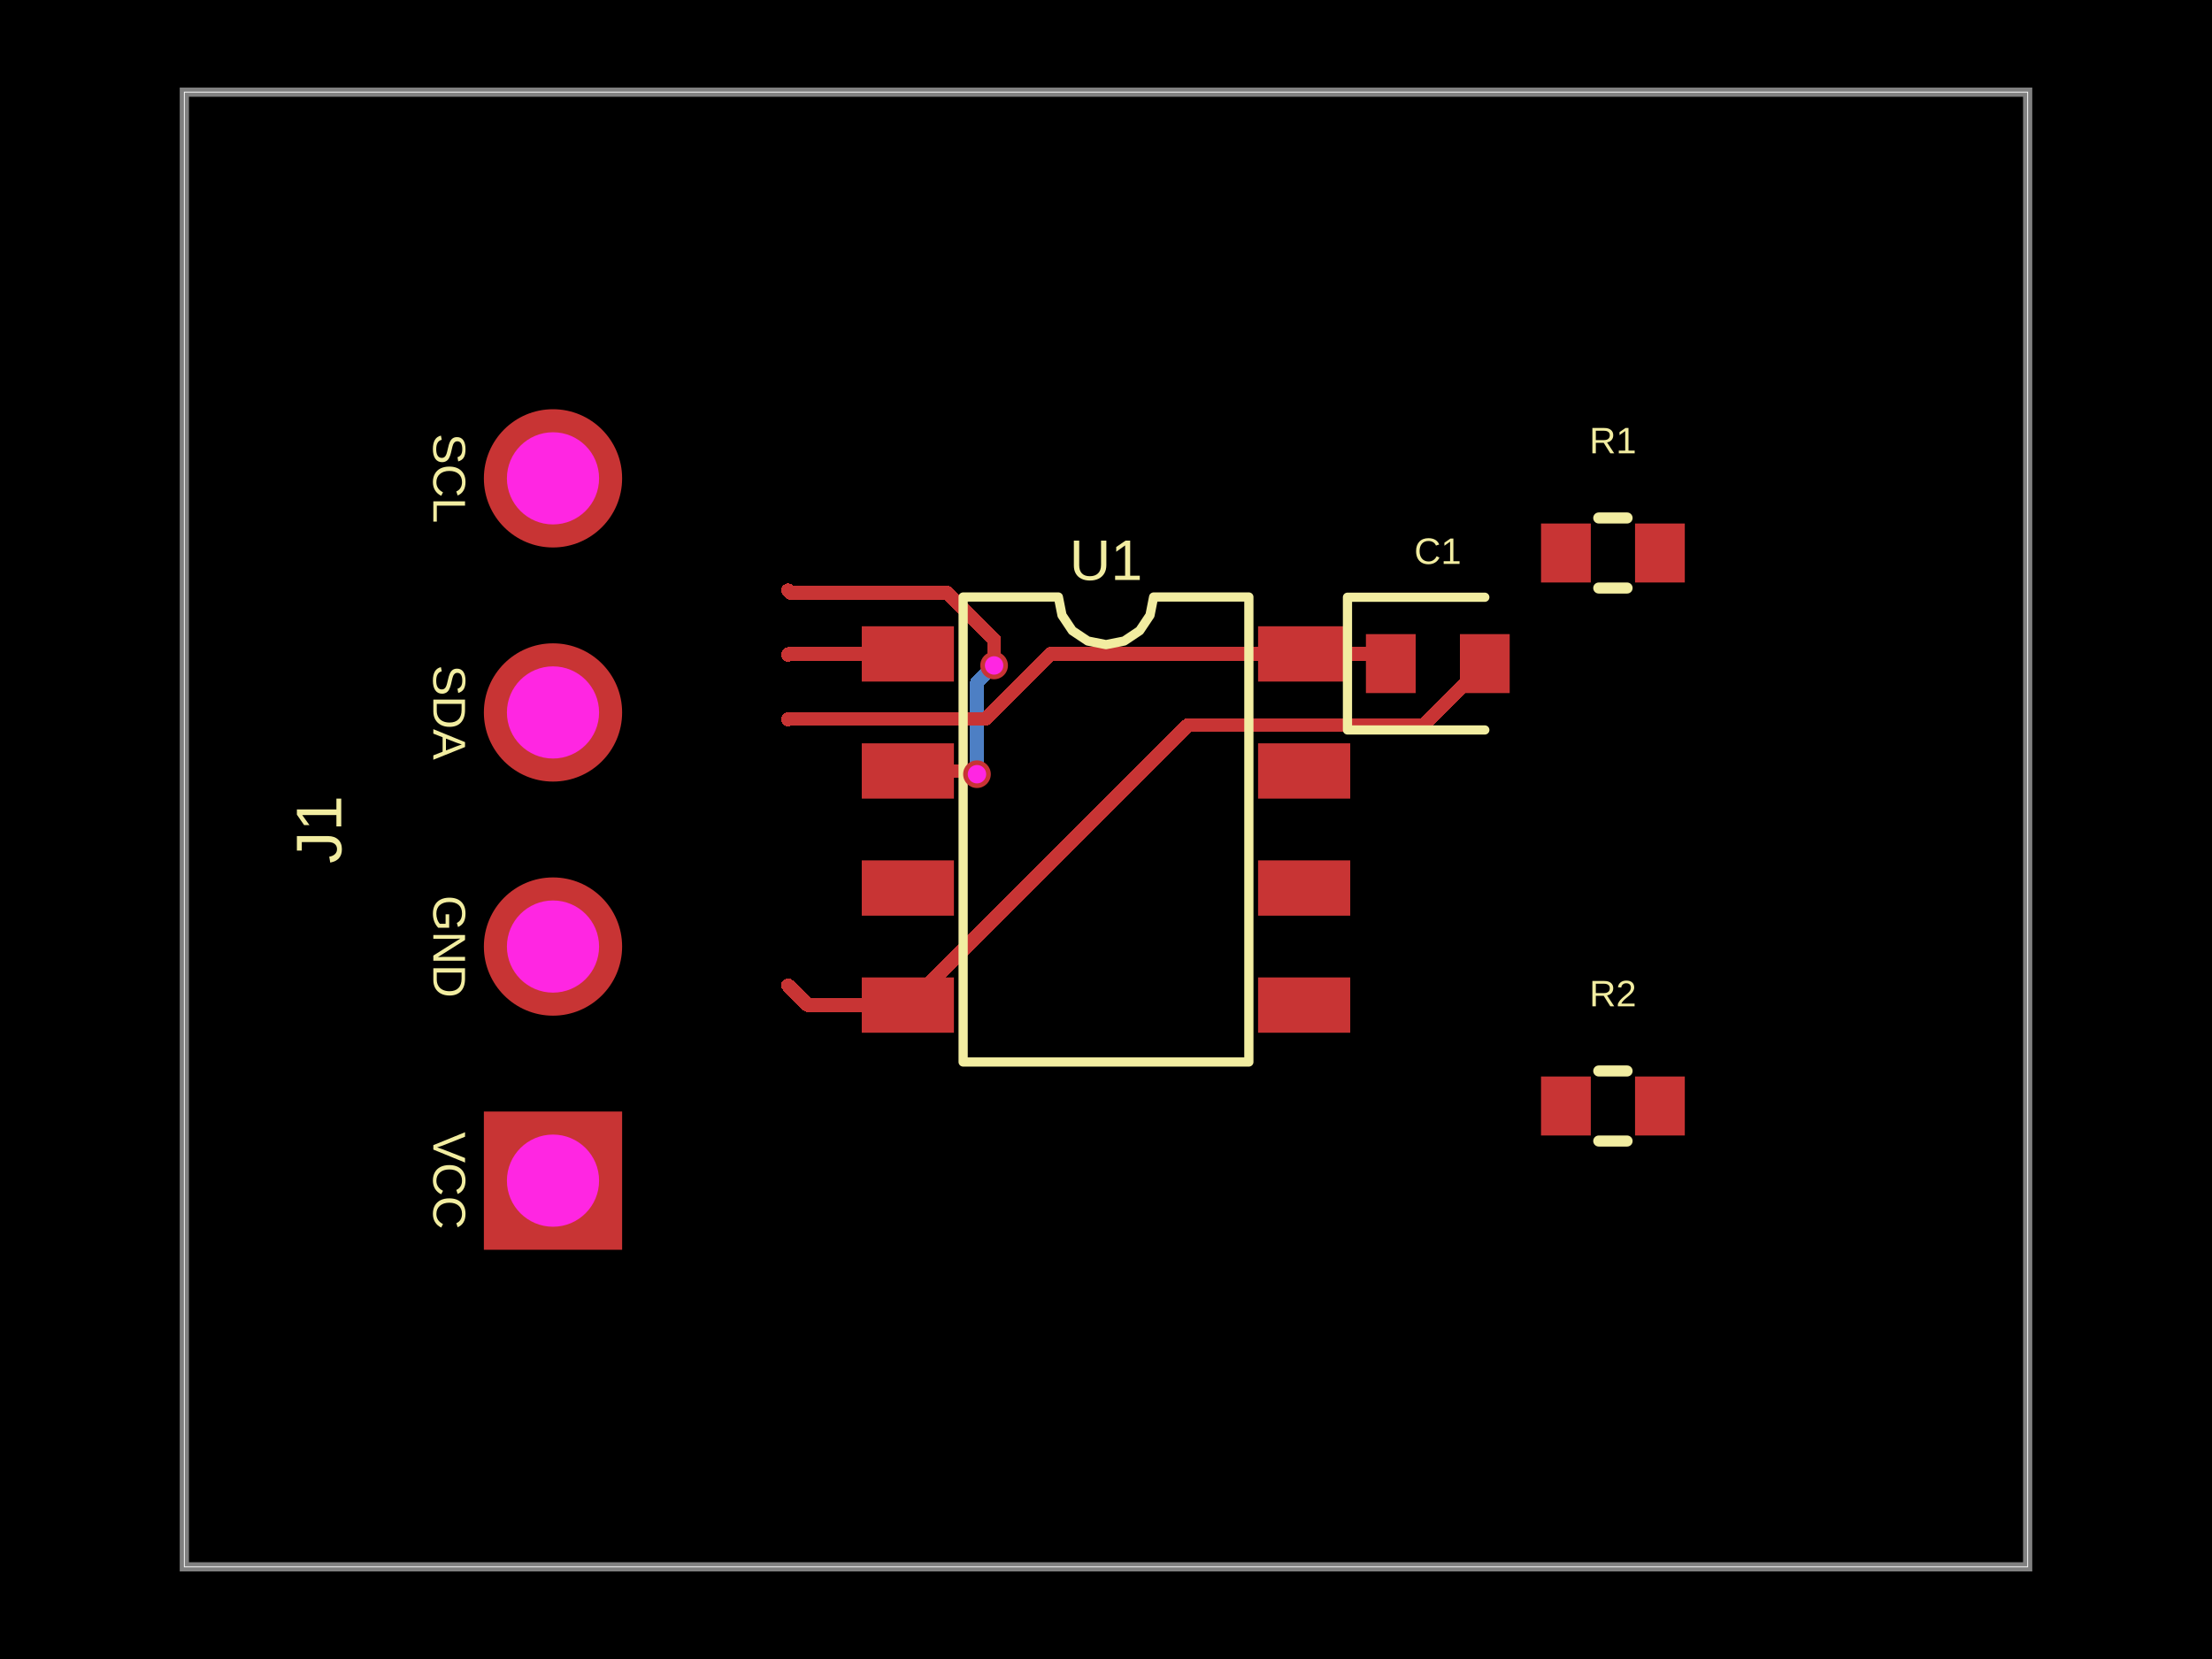
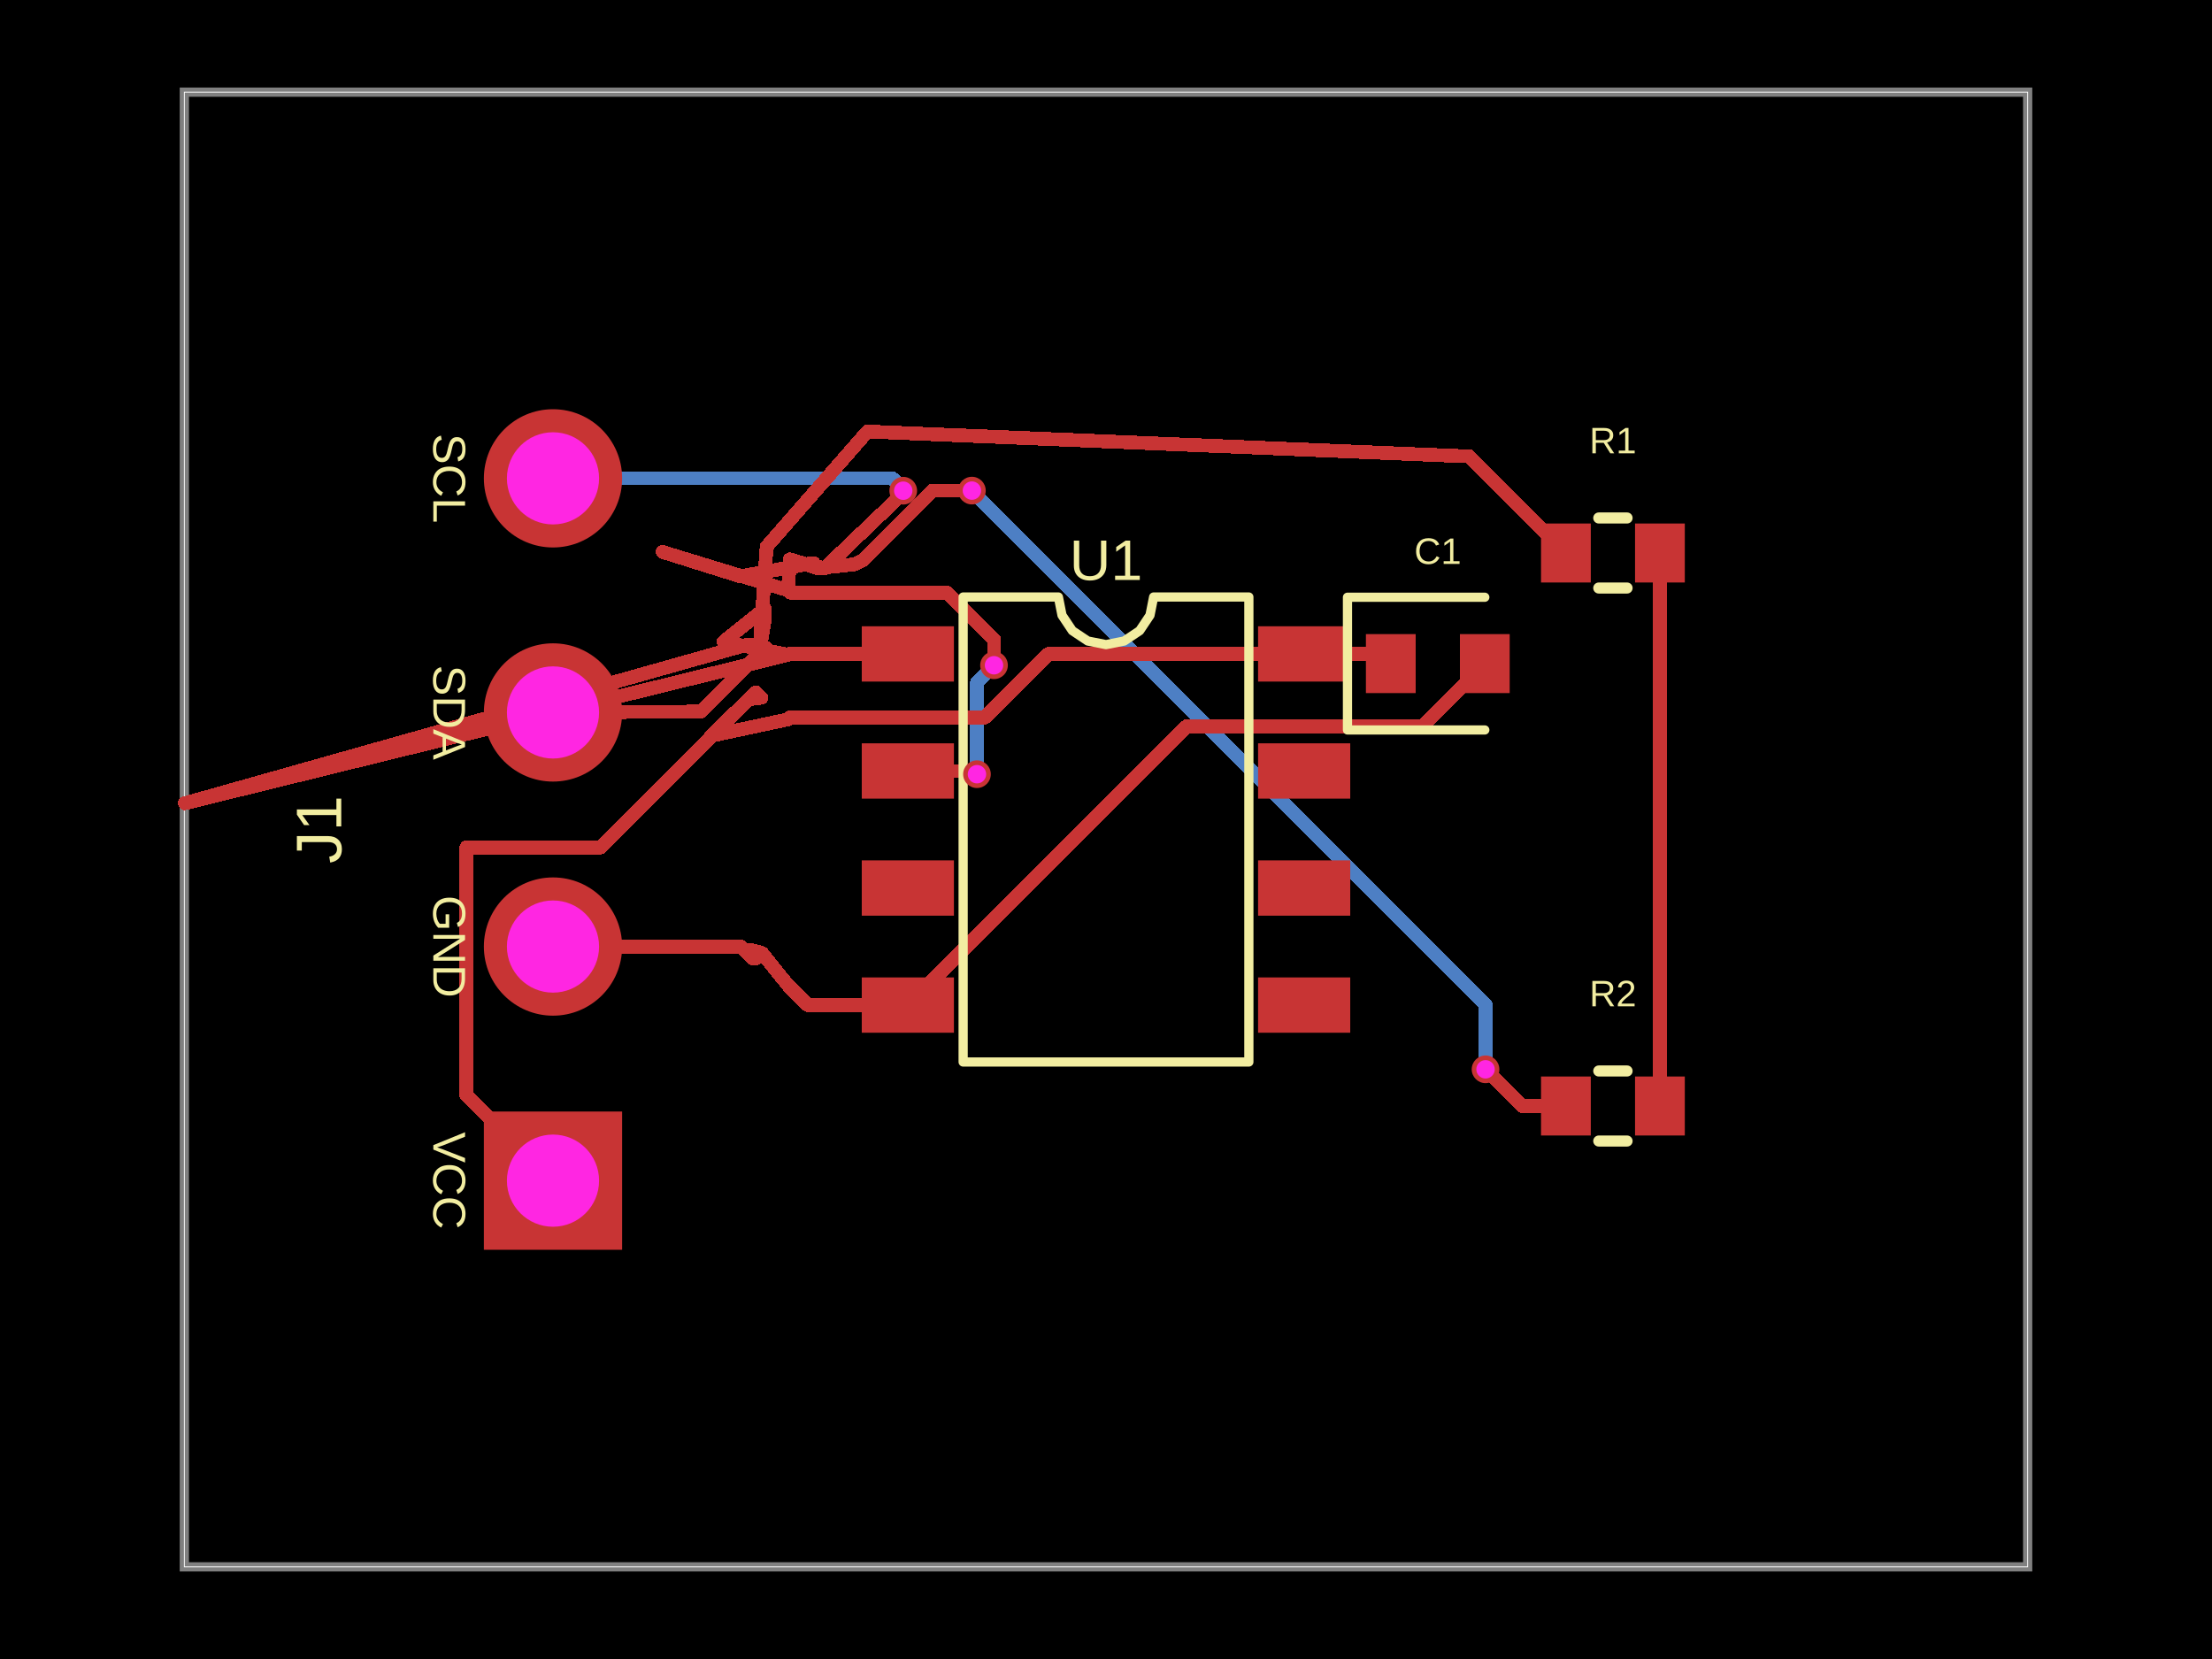
- <svg xmlns="http://www.w3.org/2000/svg" width="800" height="600" data-software-used-string="@tscircuit/core@0.0.1432">
+ <svg xmlns="http://www.w3.org/2000/svg" width="800" height="600" data-software-used-string="@tscircuit/core@0.0.1451">
  <style />
  <rect class="boundary" x="0" y="0" fill="#000" width="800" height="600" data-type="pcb_background" data-pcb-layer="global" />
  <rect class="pcb-boundary" fill="none" stroke="#fff" stroke-width="0.3" x="66.667" y="33.333" width="666.667" height="533.333" data-type="pcb_boundary" data-pcb-layer="global" />
  <path class="pcb-board" d="M 66.667 566.667 L 733.333 566.667 L 733.333 33.333 L 66.667 33.333 Z" fill="none" stroke="rgba(255, 255, 255, 0.5)" stroke-width="3.333" data-type="pcb_board" data-pcb-layer="board" />
-   <path class="pcb-trace" stroke="rgb(77, 127, 196)" fill="none" d="M 353.333 280 L 353.333 246.867" stroke-width="5" stroke-linecap="round" stroke-linejoin="round" shape-rendering="crispEdges" data-type="pcb_trace" data-pcb-layer="bottom" />
-   <path class="pcb-trace" stroke="rgb(77, 127, 196)" fill="none" d="M 353.333 246.867 L 359.308 240.892" stroke-width="5" stroke-linecap="round" stroke-linejoin="round" shape-rendering="crispEdges" data-type="pcb_trace" data-pcb-layer="bottom" />
-   <path class="pcb-trace" stroke="rgb(77, 127, 196)" fill="none" d="M 359.308 240.892 L 359.533 240.667" stroke-width="5" stroke-linecap="round" stroke-linejoin="round" shape-rendering="crispEdges" data-type="pcb_trace" data-pcb-layer="bottom" />
+   <path class="pcb-trace" stroke="rgb(77, 127, 196)" fill="none" d="M 353.333 280 L 353.333 246.767" stroke-width="5" stroke-linecap="round" stroke-linejoin="round" shape-rendering="crispEdges" data-type="pcb_trace" data-pcb-layer="bottom" />
+   <path class="pcb-trace" stroke="rgb(77, 127, 196)" fill="none" d="M 353.333 246.767 L 359.238 240.862" stroke-width="5" stroke-linecap="round" stroke-linejoin="round" shape-rendering="crispEdges" data-type="pcb_trace" data-pcb-layer="bottom" />
+   <path class="pcb-trace" stroke="rgb(77, 127, 196)" fill="none" d="M 359.238 240.862 L 359.5 240.6" stroke-width="5" stroke-linecap="round" stroke-linejoin="round" shape-rendering="crispEdges" data-type="pcb_trace" data-pcb-layer="bottom" />
+   <path class="pcb-trace" stroke="rgb(77, 127, 196)" fill="none" d="M 200 173 L 322.76 173" stroke-width="5" stroke-linecap="round" stroke-linejoin="round" shape-rendering="crispEdges" data-type="pcb_trace" data-pcb-layer="bottom" />
+   <path class="pcb-trace" stroke="rgb(77, 127, 196)" fill="none" d="M 322.76 173 L 324.343 174.583" stroke-width="5" stroke-linecap="round" stroke-linejoin="round" shape-rendering="crispEdges" data-type="pcb_trace" data-pcb-layer="bottom" />
+   <path class="pcb-trace" stroke="rgb(77, 127, 196)" fill="none" d="M 324.343 174.583 L 324.343 175.143" stroke-width="5" stroke-linecap="round" stroke-linejoin="round" shape-rendering="crispEdges" data-type="pcb_trace" data-pcb-layer="bottom" />
+   <path class="pcb-trace" stroke="rgb(77, 127, 196)" fill="none" d="M 324.343 175.143 L 326.667 177.467" stroke-width="5" stroke-linecap="round" stroke-linejoin="round" shape-rendering="crispEdges" data-type="pcb_trace" data-pcb-layer="bottom" />
+   <path class="pcb-trace" stroke="rgb(77, 127, 196)" fill="none" d="M 537.267 386.733 L 537.267 363.247" stroke-width="5" stroke-linecap="round" stroke-linejoin="round" shape-rendering="crispEdges" data-type="pcb_trace" data-pcb-layer="bottom" />
+   <path class="pcb-trace" stroke="rgb(77, 127, 196)" fill="none" d="M 537.267 363.247 L 351.476 177.457" stroke-width="5" stroke-linecap="round" stroke-linejoin="round" shape-rendering="crispEdges" data-type="pcb_trace" data-pcb-layer="bottom" />
+   <path class="pcb-trace" stroke="rgb(77, 127, 196)" fill="none" d="M 351.476 177.457 L 351.5 177.433" stroke-width="5" stroke-linecap="round" stroke-linejoin="round" shape-rendering="crispEdges" data-type="pcb_trace" data-pcb-layer="bottom" />
  <rect class="pcb-pad" fill="rgb(200, 52, 52)" x="311.667" y="226.5" width="33.333" height="20" data-type="pcb_smtpad" data-pcb-layer="top" data-pad-name="U1.SDA" />
  <rect class="pcb-pad" fill="rgb(200, 52, 52)" x="311.667" y="268.833" width="33.333" height="20" data-type="pcb_smtpad" data-pcb-layer="top" data-pad-name="U1.SCL" />
  <rect class="pcb-pad" fill="rgb(200, 52, 52)" x="311.667" y="311.167" width="33.333" height="20" data-type="pcb_smtpad" data-pcb-layer="top" data-pad-name="U1.ADDR" />
  <rect class="pcb-pad" fill="rgb(200, 52, 52)" x="311.667" y="353.5" width="33.333" height="20" data-type="pcb_smtpad" data-pcb-layer="top" data-pad-name="U1.GND" />
  <rect class="pcb-pad" fill="rgb(200, 52, 52)" x="455" y="353.5" width="33.333" height="20" data-type="pcb_smtpad" data-pcb-layer="top" data-pad-name="U1.INT" />
  <rect class="pcb-pad" fill="rgb(200, 52, 52)" x="455" y="311.167" width="33.333" height="20" data-type="pcb_smtpad" data-pcb-layer="top" data-pad-name="U1.NC1" />
  <rect class="pcb-pad" fill="rgb(200, 52, 52)" x="455" y="268.833" width="33.333" height="20" data-type="pcb_smtpad" data-pcb-layer="top" data-pad-name="U1.NC2" />
  <rect class="pcb-pad" fill="rgb(200, 52, 52)" x="455" y="226.5" width="33.333" height="20" data-type="pcb_smtpad" data-pcb-layer="top" data-pad-name="U1.VCC" />
  <rect class="pcb-pad" fill="rgb(200, 52, 52)" x="494" y="229.333" width="18" height="21.333" data-type="pcb_smtpad" data-pcb-layer="top" data-pad-name="C1.pin1" />
  <rect class="pcb-pad" fill="rgb(200, 52, 52)" x="528" y="229.333" width="18" height="21.333" data-type="pcb_smtpad" data-pcb-layer="top" data-pad-name="C1.pin2" />
  <rect class="pcb-pad" fill="rgb(200, 52, 52)" x="557.333" y="189.333" width="18" height="21.333" data-type="pcb_smtpad" data-pcb-layer="top" data-pad-name="R1.pin1" />
  <rect class="pcb-pad" fill="rgb(200, 52, 52)" x="591.333" y="189.333" width="18" height="21.333" data-type="pcb_smtpad" data-pcb-layer="top" data-pad-name="R1.pin2" data-pad-net-name="VCC" />
  <rect class="pcb-pad" fill="rgb(200, 52, 52)" x="557.333" y="389.333" width="18" height="21.333" data-type="pcb_smtpad" data-pcb-layer="top" data-pad-name="R2.pin1" />
  <rect class="pcb-pad" fill="rgb(200, 52, 52)" x="591.333" y="389.333" width="18" height="21.333" data-type="pcb_smtpad" data-pcb-layer="top" data-pad-name="R2.pin2" data-pad-net-name="VCC" />
  <path class="pcb-trace" stroke="rgb(200, 52, 52)" fill="none" d="M 328.333 278.833 L 352.089 278.833" stroke-width="5" stroke-linecap="round" stroke-linejoin="round" shape-rendering="crispEdges" data-type="pcb_trace" data-pcb-layer="top" />
  <path class="pcb-trace" stroke="rgb(200, 52, 52)" fill="none" d="M 352.089 278.833 L 352.967 279.711" stroke-width="5" stroke-linecap="round" stroke-linejoin="round" shape-rendering="crispEdges" data-type="pcb_trace" data-pcb-layer="top" />
  <path class="pcb-trace" stroke="rgb(200, 52, 52)" fill="none" d="M 352.967 279.711 L 353.045 279.711" stroke-width="5" stroke-linecap="round" stroke-linejoin="round" shape-rendering="crispEdges" data-type="pcb_trace" data-pcb-layer="top" />
  <path class="pcb-trace" stroke="rgb(200, 52, 52)" fill="none" d="M 353.045 279.711 L 353.333 280" stroke-width="5" stroke-linecap="round" stroke-linejoin="round" shape-rendering="crispEdges" data-type="pcb_trace" data-pcb-layer="top" />
-   <path class="pcb-trace" stroke="rgb(200, 52, 52)" fill="none" d="M 359.533 240.667 L 359.533 231.278" stroke-width="5" stroke-linecap="round" stroke-linejoin="round" shape-rendering="crispEdges" data-type="pcb_trace" data-pcb-layer="top" />
-   <path class="pcb-trace" stroke="rgb(200, 52, 52)" fill="none" d="M 359.533 231.278 L 342.677 214.422" stroke-width="5" stroke-linecap="round" stroke-linejoin="round" shape-rendering="crispEdges" data-type="pcb_trace" data-pcb-layer="top" />
-   <path class="pcb-trace" stroke="rgb(200, 52, 52)" fill="none" d="M 342.677 214.422 L 285.922 214.422" stroke-width="5" stroke-linecap="round" stroke-linejoin="round" shape-rendering="crispEdges" data-type="pcb_trace" data-pcb-layer="top" />
-   <path class="pcb-trace" stroke="rgb(200, 52, 52)" fill="none" d="M 285.922 214.422 L 285 213.5" stroke-width="5" stroke-linecap="round" stroke-linejoin="round" shape-rendering="crispEdges" data-type="pcb_trace" data-pcb-layer="top" />
+   <path class="pcb-trace" stroke="rgb(200, 52, 52)" fill="none" d="M 359.5 240.6 L 359.5 231.265" stroke-width="5" stroke-linecap="round" stroke-linejoin="round" shape-rendering="crispEdges" data-type="pcb_trace" data-pcb-layer="top" />
+   <path class="pcb-trace" stroke="rgb(200, 52, 52)" fill="none" d="M 359.5 231.265 L 342.606 214.371" stroke-width="5" stroke-linecap="round" stroke-linejoin="round" shape-rendering="crispEdges" data-type="pcb_trace" data-pcb-layer="top" />
+   <path class="pcb-trace" stroke="rgb(200, 52, 52)" fill="none" d="M 342.606 214.371 L 285.871 214.371" stroke-width="5" stroke-linecap="round" stroke-linejoin="round" shape-rendering="crispEdges" data-type="pcb_trace" data-pcb-layer="top" />
+   <path class="pcb-trace" stroke="rgb(200, 52, 52)" fill="none" d="M 285.871 214.371 L 285 213.5" stroke-width="5" stroke-linecap="round" stroke-linejoin="round" shape-rendering="crispEdges" data-type="pcb_trace" data-pcb-layer="top" />
  <path class="pcb-trace" stroke="rgb(200, 52, 52)" fill="none" d="M 328.333 236.5 L 285.333 236.5" stroke-width="5" stroke-linecap="round" stroke-linejoin="round" shape-rendering="crispEdges" data-type="pcb_trace" data-pcb-layer="top" />
  <path class="pcb-trace" stroke="rgb(200, 52, 52)" fill="none" d="M 285.333 236.5 L 285 236.833" stroke-width="5" stroke-linecap="round" stroke-linejoin="round" shape-rendering="crispEdges" data-type="pcb_trace" data-pcb-layer="top" />
  <path class="pcb-trace" stroke="rgb(200, 52, 52)" fill="none" d="M 328.333 363.5 L 292.133 363.5" stroke-width="5" stroke-linecap="round" stroke-linejoin="round" shape-rendering="crispEdges" data-type="pcb_trace" data-pcb-layer="top" />
  <path class="pcb-trace" stroke="rgb(200, 52, 52)" fill="none" d="M 292.133 363.5 L 285 356.367" stroke-width="5" stroke-linecap="round" stroke-linejoin="round" shape-rendering="crispEdges" data-type="pcb_trace" data-pcb-layer="top" />
-   <path class="pcb-trace" stroke="rgb(200, 52, 52)" fill="none" d="M 537 240 L 514.75 262.25" stroke-width="5" stroke-linecap="round" stroke-linejoin="round" shape-rendering="crispEdges" data-type="pcb_trace" data-pcb-layer="top" />
-   <path class="pcb-trace" stroke="rgb(200, 52, 52)" fill="none" d="M 514.75 262.25 L 429.583 262.25" stroke-width="5" stroke-linecap="round" stroke-linejoin="round" shape-rendering="crispEdges" data-type="pcb_trace" data-pcb-layer="top" />
-   <path class="pcb-trace" stroke="rgb(200, 52, 52)" fill="none" d="M 429.583 262.25 L 328.333 363.5" stroke-width="5" stroke-linecap="round" stroke-linejoin="round" shape-rendering="crispEdges" data-type="pcb_trace" data-pcb-layer="top" />
+   <path class="pcb-trace" stroke="rgb(200, 52, 52)" fill="none" d="M 537 240 L 514.357 262.643" stroke-width="5" stroke-linecap="round" stroke-linejoin="round" shape-rendering="crispEdges" data-type="pcb_trace" data-pcb-layer="top" />
+   <path class="pcb-trace" stroke="rgb(200, 52, 52)" fill="none" d="M 514.357 262.643 L 429.745 262.643" stroke-width="5" stroke-linecap="round" stroke-linejoin="round" shape-rendering="crispEdges" data-type="pcb_trace" data-pcb-layer="top" />
+   <path class="pcb-trace" stroke="rgb(200, 52, 52)" fill="none" d="M 429.745 262.643 L 429.19 262.643" stroke-width="5" stroke-linecap="round" stroke-linejoin="round" shape-rendering="crispEdges" data-type="pcb_trace" data-pcb-layer="top" />
+   <path class="pcb-trace" stroke="rgb(200, 52, 52)" fill="none" d="M 429.19 262.643 L 328.333 363.5" stroke-width="5" stroke-linecap="round" stroke-linejoin="round" shape-rendering="crispEdges" data-type="pcb_trace" data-pcb-layer="top" />
  <path class="pcb-trace" stroke="rgb(200, 52, 52)" fill="none" d="M 503 240 L 499.5 236.5" stroke-width="5" stroke-linecap="round" stroke-linejoin="round" shape-rendering="crispEdges" data-type="pcb_trace" data-pcb-layer="top" />
  <path class="pcb-trace" stroke="rgb(200, 52, 52)" fill="none" d="M 499.5 236.5 L 471.667 236.5" stroke-width="5" stroke-linecap="round" stroke-linejoin="round" shape-rendering="crispEdges" data-type="pcb_trace" data-pcb-layer="top" />
-   <path class="pcb-trace" stroke="rgb(200, 52, 52)" fill="none" d="M 471.667 236.5 L 379.904 236.5" stroke-width="5" stroke-linecap="round" stroke-linejoin="round" shape-rendering="crispEdges" data-type="pcb_trace" data-pcb-layer="top" />
-   <path class="pcb-trace" stroke="rgb(200, 52, 52)" fill="none" d="M 379.904 236.5 L 356.404 259.999" stroke-width="5" stroke-linecap="round" stroke-linejoin="round" shape-rendering="crispEdges" data-type="pcb_trace" data-pcb-layer="top" />
-   <path class="pcb-trace" stroke="rgb(200, 52, 52)" fill="none" d="M 356.404 259.999 L 285.167 259.999" stroke-width="5" stroke-linecap="round" stroke-linejoin="round" shape-rendering="crispEdges" data-type="pcb_trace" data-pcb-layer="top" />
-   <path class="pcb-trace" stroke="rgb(200, 52, 52)" fill="none" d="M 285.167 259.999 L 285 260.167" stroke-width="5" stroke-linecap="round" stroke-linejoin="round" shape-rendering="crispEdges" data-type="pcb_trace" data-pcb-layer="top" />
+   <path class="pcb-trace" stroke="rgb(200, 52, 52)" fill="none" d="M 471.667 236.5 L 379.181 236.5" stroke-width="5" stroke-linecap="round" stroke-linejoin="round" shape-rendering="crispEdges" data-type="pcb_trace" data-pcb-layer="top" />
+   <path class="pcb-trace" stroke="rgb(200, 52, 52)" fill="none" d="M 379.181 236.5 L 356.193 259.488" stroke-width="5" stroke-linecap="round" stroke-linejoin="round" shape-rendering="crispEdges" data-type="pcb_trace" data-pcb-layer="top" />
+   <path class="pcb-trace" stroke="rgb(200, 52, 52)" fill="none" d="M 356.193 259.488 L 285.678 259.488" stroke-width="5" stroke-linecap="round" stroke-linejoin="round" shape-rendering="crispEdges" data-type="pcb_trace" data-pcb-layer="top" />
+   <path class="pcb-trace" stroke="rgb(200, 52, 52)" fill="none" d="M 285.678 259.488 L 285 260.167" stroke-width="5" stroke-linecap="round" stroke-linejoin="round" shape-rendering="crispEdges" data-type="pcb_trace" data-pcb-layer="top" />
+   <path class="pcb-trace" stroke="rgb(200, 52, 52)" fill="none" d="M 600.333 200 L 600.333 400" stroke-width="5" stroke-linecap="round" stroke-linejoin="round" shape-rendering="crispEdges" data-type="pcb_trace" data-pcb-layer="top" />
+   <path class="pcb-trace" stroke="rgb(200, 52, 52)" fill="none" d="M 200 342.333 L 267.942 342.333" stroke-width="5" stroke-linecap="round" stroke-linejoin="round" shape-rendering="crispEdges" data-type="pcb_trace" data-pcb-layer="top" />
+   <path class="pcb-trace" stroke="rgb(200, 52, 52)" fill="none" d="M 267.942 342.333 L 272.234 346.626" stroke-width="5" stroke-linecap="round" stroke-linejoin="round" shape-rendering="crispEdges" data-type="pcb_trace" data-pcb-layer="top" />
+   <path class="pcb-trace" stroke="rgb(200, 52, 52)" fill="none" d="M 272.234 346.626 L 272.275 346.667" stroke-width="5" stroke-linecap="round" stroke-linejoin="round" shape-rendering="crispEdges" data-type="pcb_trace" data-pcb-layer="top" />
+   <path class="pcb-trace" stroke="rgb(200, 52, 52)" fill="none" d="M 272.275 346.667 L 273.333 346.667" stroke-width="5" stroke-linecap="round" stroke-linejoin="round" shape-rendering="crispEdges" data-type="pcb_trace" data-pcb-layer="top" />
+   <path class="pcb-trace" stroke="rgb(200, 52, 52)" fill="none" d="M 273.333 346.667 L 271.121 343.457" stroke-width="5" stroke-linecap="round" stroke-linejoin="round" shape-rendering="crispEdges" data-type="pcb_trace" data-pcb-layer="top" />
+   <path class="pcb-trace" stroke="rgb(200, 52, 52)" fill="none" d="M 271.121 343.457 L 275.55 344.637" stroke-width="5" stroke-linecap="round" stroke-linejoin="round" shape-rendering="crispEdges" data-type="pcb_trace" data-pcb-layer="top" />
+   <path class="pcb-trace" stroke="rgb(200, 52, 52)" fill="none" d="M 275.55 344.637 L 285.003 356.353" stroke-width="5" stroke-linecap="round" stroke-linejoin="round" shape-rendering="crispEdges" data-type="pcb_trace" data-pcb-layer="top" />
+   <path class="pcb-trace" stroke="rgb(200, 52, 52)" fill="none" d="M 200 427 L 168.667 396.07" stroke-width="5" stroke-linecap="round" stroke-linejoin="round" shape-rendering="crispEdges" data-type="pcb_trace" data-pcb-layer="top" />
+   <path class="pcb-trace" stroke="rgb(200, 52, 52)" fill="none" d="M 168.667 396.07 L 168.667 306.481" stroke-width="5" stroke-linecap="round" stroke-linejoin="round" shape-rendering="crispEdges" data-type="pcb_trace" data-pcb-layer="top" />
+   <path class="pcb-trace" stroke="rgb(200, 52, 52)" fill="none" d="M 168.667 306.481 L 217.192 306.486" stroke-width="5" stroke-linecap="round" stroke-linejoin="round" shape-rendering="crispEdges" data-type="pcb_trace" data-pcb-layer="top" />
+   <path class="pcb-trace" stroke="rgb(200, 52, 52)" fill="none" d="M 217.192 306.486 L 272.911 250.834" stroke-width="5" stroke-linecap="round" stroke-linejoin="round" shape-rendering="crispEdges" data-type="pcb_trace" data-pcb-layer="top" />
+   <path class="pcb-trace" stroke="rgb(200, 52, 52)" fill="none" d="M 272.911 250.834 L 273.324 250.408" stroke-width="5" stroke-linecap="round" stroke-linejoin="round" shape-rendering="crispEdges" data-type="pcb_trace" data-pcb-layer="top" />
+   <path class="pcb-trace" stroke="rgb(200, 52, 52)" fill="none" d="M 273.324 250.408 L 275.387 252.354" stroke-width="5" stroke-linecap="round" stroke-linejoin="round" shape-rendering="crispEdges" data-type="pcb_trace" data-pcb-layer="top" />
+   <path class="pcb-trace" stroke="rgb(200, 52, 52)" fill="none" d="M 275.387 252.354 L 270.771 252.925" stroke-width="5" stroke-linecap="round" stroke-linejoin="round" shape-rendering="crispEdges" data-type="pcb_trace" data-pcb-layer="top" />
+   <path class="pcb-trace" stroke="rgb(200, 52, 52)" fill="none" d="M 270.771 252.925 L 257.07 266.152" stroke-width="5" stroke-linecap="round" stroke-linejoin="round" shape-rendering="crispEdges" data-type="pcb_trace" data-pcb-layer="top" />
+   <path class="pcb-trace" stroke="rgb(200, 52, 52)" fill="none" d="M 257.07 266.152 L 285.003 260.167" stroke-width="5" stroke-linecap="round" stroke-linejoin="round" shape-rendering="crispEdges" data-type="pcb_trace" data-pcb-layer="top" />
+   <path class="pcb-trace" stroke="rgb(200, 52, 52)" fill="none" d="M 326.667 177.467 L 326.596 178.404" stroke-width="5" stroke-linecap="round" stroke-linejoin="round" shape-rendering="crispEdges" data-type="pcb_trace" data-pcb-layer="top" />
+   <path class="pcb-trace" stroke="rgb(200, 52, 52)" fill="none" d="M 326.596 178.404 L 298.218 205.517" stroke-width="5" stroke-linecap="round" stroke-linejoin="round" shape-rendering="crispEdges" data-type="pcb_trace" data-pcb-layer="top" />
+   <path class="pcb-trace" stroke="rgb(200, 52, 52)" fill="none" d="M 298.218 205.517 L 294.45 204.63" stroke-width="5" stroke-linecap="round" stroke-linejoin="round" shape-rendering="crispEdges" data-type="pcb_trace" data-pcb-layer="top" />
+   <path class="pcb-trace" stroke="rgb(200, 52, 52)" fill="none" d="M 294.45 204.63 L 296.066 205.538" stroke-width="5" stroke-linecap="round" stroke-linejoin="round" shape-rendering="crispEdges" data-type="pcb_trace" data-pcb-layer="top" />
+   <path class="pcb-trace" stroke="rgb(200, 52, 52)" fill="none" d="M 296.066 205.538 L 285.67 202.291" stroke-width="5" stroke-linecap="round" stroke-linejoin="round" shape-rendering="crispEdges" data-type="pcb_trace" data-pcb-layer="top" />
+   <path class="pcb-trace" stroke="rgb(200, 52, 52)" fill="none" d="M 285.67 202.291 L 285.003 213.5" stroke-width="5" stroke-linecap="round" stroke-linejoin="round" shape-rendering="crispEdges" data-type="pcb_trace" data-pcb-layer="top" />
+   <path class="pcb-trace" stroke="rgb(200, 52, 52)" fill="none" d="M 566.333 400 L 550.533 400" stroke-width="5" stroke-linecap="round" stroke-linejoin="round" shape-rendering="crispEdges" data-type="pcb_trace" data-pcb-layer="top" />
+   <path class="pcb-trace" stroke="rgb(200, 52, 52)" fill="none" d="M 550.533 400 L 538.148 387.615" stroke-width="5" stroke-linecap="round" stroke-linejoin="round" shape-rendering="crispEdges" data-type="pcb_trace" data-pcb-layer="top" />
+   <path class="pcb-trace" stroke="rgb(200, 52, 52)" fill="none" d="M 538.148 387.615 L 537.267 386.733" stroke-width="5" stroke-linecap="round" stroke-linejoin="round" shape-rendering="crispEdges" data-type="pcb_trace" data-pcb-layer="top" />
+   <path class="pcb-trace" stroke="rgb(200, 52, 52)" fill="none" d="M 351.5 177.433 L 337.196 177.433" stroke-width="5" stroke-linecap="round" stroke-linejoin="round" shape-rendering="crispEdges" data-type="pcb_trace" data-pcb-layer="top" />
+   <path class="pcb-trace" stroke="rgb(200, 52, 52)" fill="none" d="M 337.196 177.433 L 312.002 202.627" stroke-width="5" stroke-linecap="round" stroke-linejoin="round" shape-rendering="crispEdges" data-type="pcb_trace" data-pcb-layer="top" />
+   <path class="pcb-trace" stroke="rgb(200, 52, 52)" fill="none" d="M 312.002 202.627 L 309.23 204.066" stroke-width="5" stroke-linecap="round" stroke-linejoin="round" shape-rendering="crispEdges" data-type="pcb_trace" data-pcb-layer="top" />
+   <path class="pcb-trace" stroke="rgb(200, 52, 52)" fill="none" d="M 309.23 204.066 L 295.692 205.538" stroke-width="5" stroke-linecap="round" stroke-linejoin="round" shape-rendering="crispEdges" data-type="pcb_trace" data-pcb-layer="top" />
+   <path class="pcb-trace" stroke="rgb(200, 52, 52)" fill="none" d="M 295.692 205.538 L 290.08 203.555" stroke-width="5" stroke-linecap="round" stroke-linejoin="round" shape-rendering="crispEdges" data-type="pcb_trace" data-pcb-layer="top" />
+   <path class="pcb-trace" stroke="rgb(200, 52, 52)" fill="none" d="M 290.08 203.555 L 288.693 204.074" stroke-width="5" stroke-linecap="round" stroke-linejoin="round" shape-rendering="crispEdges" data-type="pcb_trace" data-pcb-layer="top" />
+   <path class="pcb-trace" stroke="rgb(200, 52, 52)" fill="none" d="M 288.693 204.074 L 288.225 204.53" stroke-width="5" stroke-linecap="round" stroke-linejoin="round" shape-rendering="crispEdges" data-type="pcb_trace" data-pcb-layer="top" />
+   <path class="pcb-trace" stroke="rgb(200, 52, 52)" fill="none" d="M 288.225 204.53 L 294.256 203.621" stroke-width="5" stroke-linecap="round" stroke-linejoin="round" shape-rendering="crispEdges" data-type="pcb_trace" data-pcb-layer="top" />
+   <path class="pcb-trace" stroke="rgb(200, 52, 52)" fill="none" d="M 294.256 203.621 L 267.706 208.428" stroke-width="5" stroke-linecap="round" stroke-linejoin="round" shape-rendering="crispEdges" data-type="pcb_trace" data-pcb-layer="top" />
+   <path class="pcb-trace" stroke="rgb(200, 52, 52)" fill="none" d="M 267.706 208.428 L 239.636 199.626" stroke-width="5" stroke-linecap="round" stroke-linejoin="round" shape-rendering="crispEdges" data-type="pcb_trace" data-pcb-layer="top" />
+   <path class="pcb-trace" stroke="rgb(200, 52, 52)" fill="none" d="M 239.636 199.626 L 285 213.5" stroke-width="5" stroke-linecap="round" stroke-linejoin="round" shape-rendering="crispEdges" data-type="pcb_trace" data-pcb-layer="top" />
+   <path class="pcb-trace" stroke="rgb(200, 52, 52)" fill="none" d="M 199.915 257.644 L 253.468 257.351" stroke-width="5" stroke-linecap="round" stroke-linejoin="round" shape-rendering="crispEdges" data-type="pcb_trace" data-pcb-layer="top" />
+   <path class="pcb-trace" stroke="rgb(200, 52, 52)" fill="none" d="M 253.468 257.351 L 276.923 234.18" stroke-width="5" stroke-linecap="round" stroke-linejoin="round" shape-rendering="crispEdges" data-type="pcb_trace" data-pcb-layer="top" />
+   <path class="pcb-trace" stroke="rgb(200, 52, 52)" fill="none" d="M 276.923 234.18 L 270.481 233.076" stroke-width="5" stroke-linecap="round" stroke-linejoin="round" shape-rendering="crispEdges" data-type="pcb_trace" data-pcb-layer="top" />
+   <path class="pcb-trace" stroke="rgb(200, 52, 52)" fill="none" d="M 270.481 233.076 L 66.859 290.506" stroke-width="5" stroke-linecap="round" stroke-linejoin="round" shape-rendering="crispEdges" data-type="pcb_trace" data-pcb-layer="top" />
+   <path class="pcb-trace" stroke="rgb(200, 52, 52)" fill="none" d="M 66.859 290.506 L 285.003 236.833" stroke-width="5" stroke-linecap="round" stroke-linejoin="round" shape-rendering="crispEdges" data-type="pcb_trace" data-pcb-layer="top" />
+   <path class="pcb-trace" stroke="rgb(200, 52, 52)" fill="none" d="M 566.333 200 L 531.244 164.911" stroke-width="5" stroke-linecap="round" stroke-linejoin="round" shape-rendering="crispEdges" data-type="pcb_trace" data-pcb-layer="top" />
+   <path class="pcb-trace" stroke="rgb(200, 52, 52)" fill="none" d="M 531.244 164.911 L 527.58 164.911" stroke-width="5" stroke-linecap="round" stroke-linejoin="round" shape-rendering="crispEdges" data-type="pcb_trace" data-pcb-layer="top" />
+   <path class="pcb-trace" stroke="rgb(200, 52, 52)" fill="none" d="M 527.58 164.911 L 313.704 156.069" stroke-width="5" stroke-linecap="round" stroke-linejoin="round" shape-rendering="crispEdges" data-type="pcb_trace" data-pcb-layer="top" />
+   <path class="pcb-trace" stroke="rgb(200, 52, 52)" fill="none" d="M 313.704 156.069 L 277.266 197.716" stroke-width="5" stroke-linecap="round" stroke-linejoin="round" shape-rendering="crispEdges" data-type="pcb_trace" data-pcb-layer="top" />
+   <path class="pcb-trace" stroke="rgb(200, 52, 52)" fill="none" d="M 277.266 197.716 L 274.623 236.173" stroke-width="5" stroke-linecap="round" stroke-linejoin="round" shape-rendering="crispEdges" data-type="pcb_trace" data-pcb-layer="top" />
+   <path class="pcb-trace" stroke="rgb(200, 52, 52)" fill="none" d="M 274.623 236.173 L 276.565 224.193" stroke-width="5" stroke-linecap="round" stroke-linejoin="round" shape-rendering="crispEdges" data-type="pcb_trace" data-pcb-layer="top" />
+   <path class="pcb-trace" stroke="rgb(200, 52, 52)" fill="none" d="M 276.565 224.193 L 276.559 220.155" stroke-width="5" stroke-linecap="round" stroke-linejoin="round" shape-rendering="crispEdges" data-type="pcb_trace" data-pcb-layer="top" />
+   <path class="pcb-trace" stroke="rgb(200, 52, 52)" fill="none" d="M 276.559 220.155 L 261.683 232.087" stroke-width="5" stroke-linecap="round" stroke-linejoin="round" shape-rendering="crispEdges" data-type="pcb_trace" data-pcb-layer="top" />
+   <path class="pcb-trace" stroke="rgb(200, 52, 52)" fill="none" d="M 261.683 232.087 L 285.003 236.833" stroke-width="5" stroke-linecap="round" stroke-linejoin="round" shape-rendering="crispEdges" data-type="pcb_trace" data-pcb-layer="top" />
  <path class="pcb-silkscreen pcb-silkscreen-top" d="M 348.333 384.083 L 348.333 215.917 L 382.778 215.917 L 384.089 222.507 L 387.822 228.095 L 393.409 231.828 L 400 233.139 L 406.591 231.828 L 412.178 228.095 L 415.911 222.507 L 417.222 215.917 L 451.667 215.917 L 451.667 384.083 L 348.333 384.083 Z" fill="none" stroke="#f2eda1" stroke-width="3.333" stroke-linecap="round" stroke-linejoin="round" data-pcb-component-id="pcb_component_0" data-pcb-silkscreen-path-id="pcb_silkscreen_path_0" data-type="pcb_silkscreen_path" data-pcb-layer="top" />
  <text x="0" y="0" dx="0" dy="0" fill="#f2eda1" font-family="Arial, sans-serif" font-size="20.681" text-anchor="middle" dominant-baseline="central" transform="matrix(1,0,0,1,400,202.5833)" class="pcb-silkscreen-text pcb-silkscreen-top" data-pcb-silkscreen-text-id="pcb_silkscreen_text_0" stroke="none" data-type="pcb_silkscreen_text" data-pcb-layer="top">U1</text>
  <path class="pcb-silkscreen pcb-silkscreen-top" d="M 537 216 L 487.333 216 L 487.333 264 L 537 264" fill="none" stroke="#f2eda1" stroke-width="3.333" stroke-linecap="round" stroke-linejoin="round" data-pcb-component-id="pcb_component_1" data-pcb-silkscreen-path-id="pcb_silkscreen_path_1" data-type="pcb_silkscreen_path" data-pcb-layer="top" />
  <text x="0" y="0" dx="0" dy="0" fill="#f2eda1" font-family="Arial, sans-serif" font-size="13.333" text-anchor="middle" dominant-baseline="central" transform="matrix(1,0,0,1,520,199.3333)" class="pcb-silkscreen-text pcb-silkscreen-top" data-pcb-silkscreen-text-id="pcb_silkscreen_text_1" stroke="none" data-type="pcb_silkscreen_text" data-pcb-layer="top">C1</text>
  <text x="0" y="0" dx="0" dy="0" fill="#f2eda1" font-family="Arial, sans-serif" font-size="16.667" text-anchor="middle" dominant-baseline="central" transform="matrix(-1.8369701987210297e-16,1,-1,-1.8369701987210297e-16,162.5,427)" class="pcb-silkscreen-text pcb-silkscreen-top" data-pcb-silkscreen-text-id="pcb_silkscreen_text_2" stroke="none" data-type="pcb_silkscreen_text" data-pcb-layer="top">VCC</text>
  <text x="0" y="0" dx="0" dy="0" fill="#f2eda1" font-family="Arial, sans-serif" font-size="16.667" text-anchor="middle" dominant-baseline="central" transform="matrix(-1.8369701987210297e-16,1,-1,-1.8369701987210297e-16,162.5,342.3333)" class="pcb-silkscreen-text pcb-silkscreen-top" data-pcb-silkscreen-text-id="pcb_silkscreen_text_3" stroke="none" data-type="pcb_silkscreen_text" data-pcb-layer="top">GND</text>
  <text x="0" y="0" dx="0" dy="0" fill="#f2eda1" font-family="Arial, sans-serif" font-size="16.667" text-anchor="middle" dominant-baseline="central" transform="matrix(-1.8369701987210297e-16,1,-1,-1.8369701987210297e-16,162.5,257.6667)" class="pcb-silkscreen-text pcb-silkscreen-top" data-pcb-silkscreen-text-id="pcb_silkscreen_text_4" stroke="none" data-type="pcb_silkscreen_text" data-pcb-layer="top">SDA</text>
  <text x="0" y="0" dx="0" dy="0" fill="#f2eda1" font-family="Arial, sans-serif" font-size="16.667" text-anchor="middle" dominant-baseline="central" transform="matrix(-1.8369701987210297e-16,1,-1,-1.8369701987210297e-16,162.5,173)" class="pcb-silkscreen-text pcb-silkscreen-top" data-pcb-silkscreen-text-id="pcb_silkscreen_text_5" stroke="none" data-type="pcb_silkscreen_text" data-pcb-layer="top">SCL</text>
  <text x="0" y="0" dx="0" dy="0" fill="#f2eda1" font-family="Arial, sans-serif" font-size="23.333" text-anchor="middle" dominant-baseline="central" transform="matrix(6.123233995736766e-17,-1,1,6.123233995736766e-17,115.3333,300)" class="pcb-silkscreen-text pcb-silkscreen-top" data-pcb-silkscreen-text-id="pcb_silkscreen_text_6" stroke="none" data-type="pcb_silkscreen_text" data-pcb-layer="top">J1</text>
  <path class="pcb-silkscreen pcb-silkscreen-top" d="M 578.212 187.333 L 588.455 187.333" fill="none" stroke="#f2eda1" stroke-width="4" stroke-linecap="round" stroke-linejoin="round" data-pcb-component-id="pcb_component_3" data-pcb-silkscreen-path-id="pcb_silkscreen_path_2" data-type="pcb_silkscreen_path" data-pcb-layer="top" />
  <path class="pcb-silkscreen pcb-silkscreen-top" d="M 578.212 212.667 L 588.455 212.667" fill="none" stroke="#f2eda1" stroke-width="4" stroke-linecap="round" stroke-linejoin="round" data-pcb-component-id="pcb_component_3" data-pcb-silkscreen-path-id="pcb_silkscreen_path_3" data-type="pcb_silkscreen_path" data-pcb-layer="top" />
  <text x="0" y="0" dx="0" dy="0" fill="#f2eda1" font-family="Arial, sans-serif" font-size="13.333" text-anchor="middle" dominant-baseline="central" transform="matrix(1,0,0,1,583.3333,159.3333)" class="pcb-silkscreen-text pcb-silkscreen-top" data-pcb-silkscreen-text-id="pcb_silkscreen_text_7" stroke="none" data-type="pcb_silkscreen_text" data-pcb-layer="top">R1</text>
  <path class="pcb-silkscreen pcb-silkscreen-top" d="M 578.212 387.333 L 588.455 387.333" fill="none" stroke="#f2eda1" stroke-width="4" stroke-linecap="round" stroke-linejoin="round" data-pcb-component-id="pcb_component_4" data-pcb-silkscreen-path-id="pcb_silkscreen_path_4" data-type="pcb_silkscreen_path" data-pcb-layer="top" />
  <path class="pcb-silkscreen pcb-silkscreen-top" d="M 578.212 412.667 L 588.455 412.667" fill="none" stroke="#f2eda1" stroke-width="4" stroke-linecap="round" stroke-linejoin="round" data-pcb-component-id="pcb_component_4" data-pcb-silkscreen-path-id="pcb_silkscreen_path_5" data-type="pcb_silkscreen_path" data-pcb-layer="top" />
  <text x="0" y="0" dx="0" dy="0" fill="#f2eda1" font-family="Arial, sans-serif" font-size="13.333" text-anchor="middle" dominant-baseline="central" transform="matrix(1,0,0,1,583.3333,359.3333)" class="pcb-silkscreen-text pcb-silkscreen-top" data-pcb-silkscreen-text-id="pcb_silkscreen_text_8" stroke="none" data-type="pcb_silkscreen_text" data-pcb-layer="top">R2</text>
  <g data-type="pcb_plated_hole" data-pcb-layer="through" data-pad-name="J1.VCC">
    <rect class="pcb-hole-outer-pad" fill="rgb(200, 52, 52)" x="-25" y="-25" transform="translate(200 427) rotate(-90)" width="50" height="50" data-type="pcb_plated_hole" data-pcb-layer="top" />
    <circle class="pcb-hole-inner" fill="#FF26E2" cx="200" cy="427" r="16.667" data-type="pcb_plated_hole_drill" data-pcb-layer="drill" />
  </g>
  <g data-type="pcb_plated_hole" data-pcb-layer="through" data-pad-name="J1.GND">
    <circle class="pcb-hole-outer" fill="rgb(200, 52, 52)" cx="200" cy="342.333" r="25" data-type="pcb_plated_hole" data-pcb-layer="top" />
    <circle class="pcb-hole-inner" fill="#FF26E2" cx="200" cy="342.333" r="16.667" data-type="pcb_plated_hole_drill" data-pcb-layer="drill" />
  </g>
  <g data-type="pcb_plated_hole" data-pcb-layer="through" data-pad-name="J1.SDA">
    <circle class="pcb-hole-outer" fill="rgb(200, 52, 52)" cx="200" cy="257.667" r="25" data-type="pcb_plated_hole" data-pcb-layer="top" />
    <circle class="pcb-hole-inner" fill="#FF26E2" cx="200" cy="257.667" r="16.667" data-type="pcb_plated_hole_drill" data-pcb-layer="drill" />
  </g>
  <g data-type="pcb_plated_hole" data-pcb-layer="through" data-pad-name="J1.SCL">
    <circle class="pcb-hole-outer" fill="rgb(200, 52, 52)" cx="200" cy="173" r="25" data-type="pcb_plated_hole" data-pcb-layer="top" />
    <circle class="pcb-hole-inner" fill="#FF26E2" cx="200" cy="173" r="16.667" data-type="pcb_plated_hole_drill" data-pcb-layer="drill" />
  </g>
  <g data-type="pcb_via" data-pcb-layer="through">
    <circle class="pcb-hole-outer" fill="rgb(200, 52, 52)" cx="353.333" cy="280" r="5" data-type="pcb_via" data-pcb-layer="top" />
    <circle class="pcb-hole-inner" fill="#FF26E2" cx="353.333" cy="280" r="3.333" data-type="pcb_via" data-pcb-layer="drill" />
  </g>
  <g data-type="pcb_via" data-pcb-layer="through">
-     <circle class="pcb-hole-outer" fill="rgb(200, 52, 52)" cx="359.533" cy="240.667" r="5" data-type="pcb_via" data-pcb-layer="top" />
-     <circle class="pcb-hole-inner" fill="#FF26E2" cx="359.533" cy="240.667" r="3.333" data-type="pcb_via" data-pcb-layer="drill" />
+     <circle class="pcb-hole-outer" fill="rgb(200, 52, 52)" cx="359.5" cy="240.6" r="5" data-type="pcb_via" data-pcb-layer="top" />
+     <circle class="pcb-hole-inner" fill="#FF26E2" cx="359.5" cy="240.6" r="3.333" data-type="pcb_via" data-pcb-layer="drill" />
+   </g>
+   <g data-type="pcb_via" data-pcb-layer="through">
+     <circle class="pcb-hole-outer" fill="rgb(200, 52, 52)" cx="326.667" cy="177.467" r="5" data-type="pcb_via" data-pcb-layer="top" />
+     <circle class="pcb-hole-inner" fill="#FF26E2" cx="326.667" cy="177.467" r="3.333" data-type="pcb_via" data-pcb-layer="drill" />
+   </g>
+   <g data-type="pcb_via" data-pcb-layer="through">
+     <circle class="pcb-hole-outer" fill="rgb(200, 52, 52)" cx="537.267" cy="386.733" r="5" data-type="pcb_via" data-pcb-layer="top" />
+     <circle class="pcb-hole-inner" fill="#FF26E2" cx="537.267" cy="386.733" r="3.333" data-type="pcb_via" data-pcb-layer="drill" />
+   </g>
+   <g data-type="pcb_via" data-pcb-layer="through">
+     <circle class="pcb-hole-outer" fill="rgb(200, 52, 52)" cx="351.5" cy="177.433" r="5" data-type="pcb_via" data-pcb-layer="top" />
+     <circle class="pcb-hole-inner" fill="#FF26E2" cx="351.5" cy="177.433" r="3.333" data-type="pcb_via" data-pcb-layer="drill" />
  </g>
</svg>
